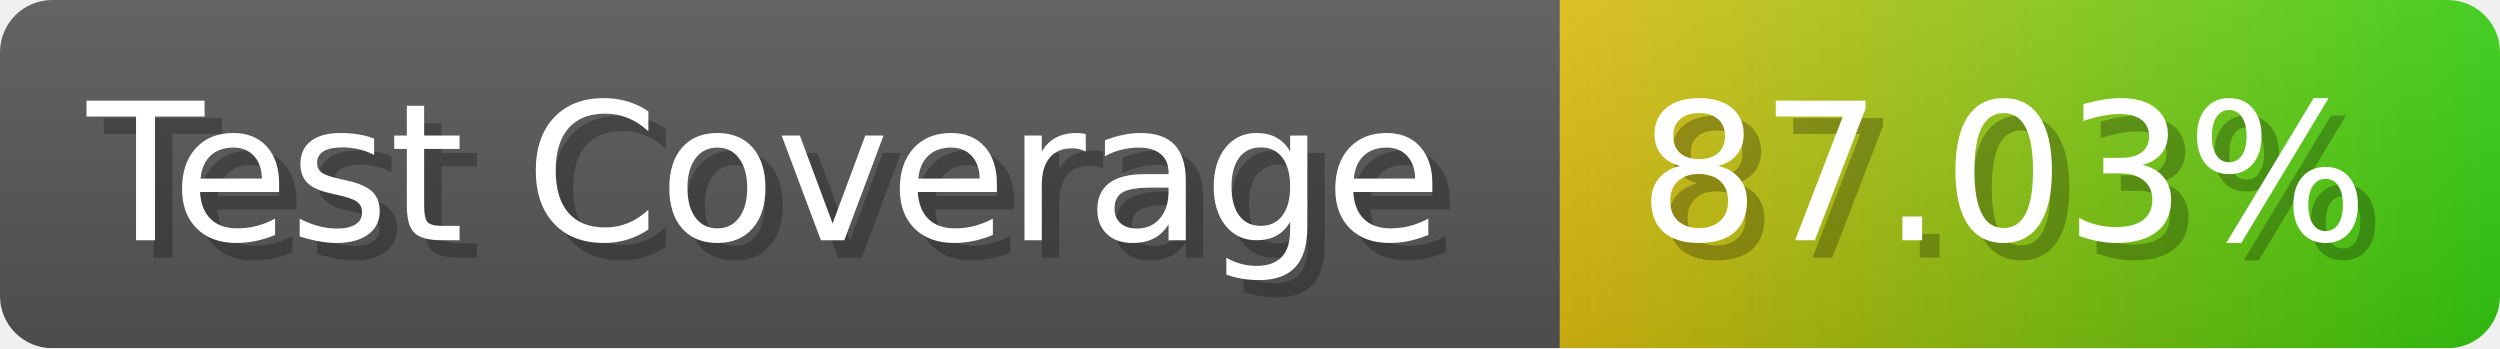
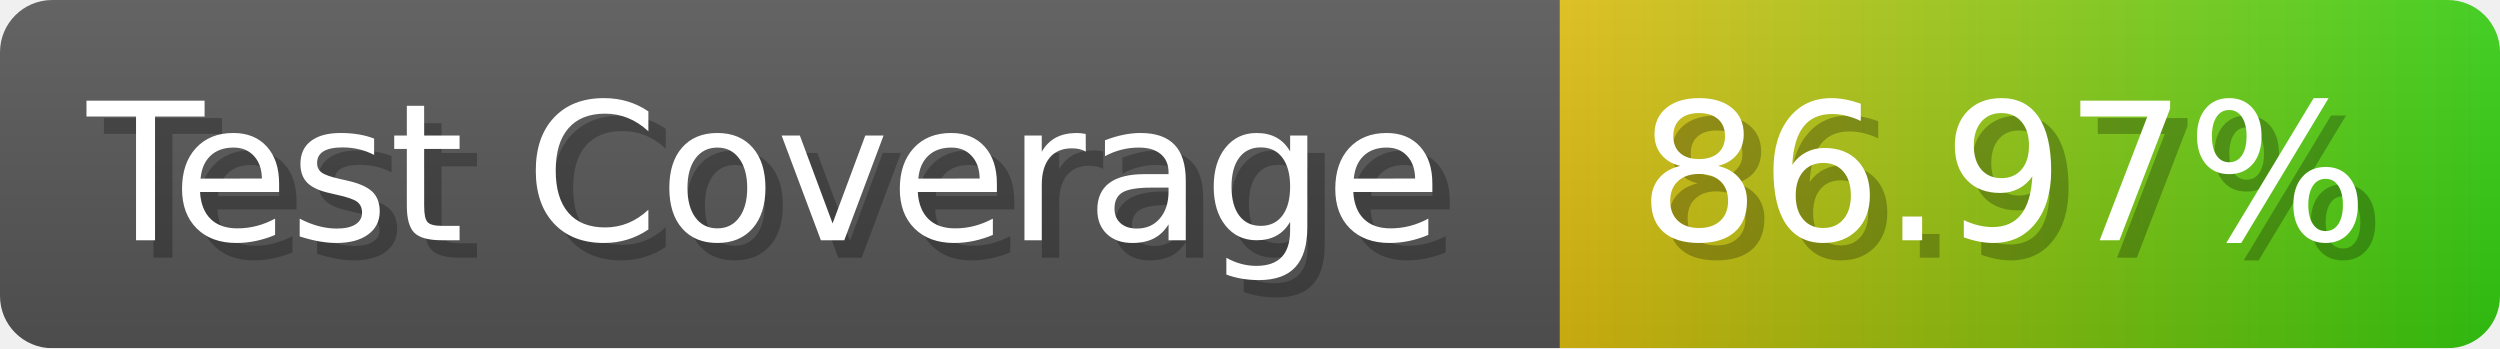
- <svg xmlns="http://www.w3.org/2000/svg" width="143.6" height="20" viewBox="0 0 1436 200" role="img" aria-label="Test Coverage: 87.03%">
+ <svg xmlns="http://www.w3.org/2000/svg" width="143.6" height="20" viewBox="0 0 1436 200" role="img" aria-label="Test Coverage: 86.97%">
  <linearGradient id="a" x2="0" y2="100%">
    <stop offset="0" stop-opacity=".1" stop-color="#EEE" />
    <stop offset="1" stop-opacity=".1" />
  </linearGradient>
  <mask id="m">
    <rect width="1436" height="200" rx="30" fill="#FFF" />
  </mask>
  <g mask="url(#m)">
    <rect width="896" height="200" fill="#555" />
    <rect width="540" height="200" fill="url(#x)" x="896" />
    <rect width="1436" height="200" fill="url(#a)" />
  </g>
  <g aria-hidden="true" fill="#fff" text-anchor="start" font-family="Verdana,DejaVu Sans,sans-serif" font-size="110">
    <text x="60" y="148" textLength="796" fill="#000" opacity="0.25">Test Coverage</text>
    <text x="50" y="138" textLength="796">Test Coverage</text>
-     <text x="951" y="148" textLength="440" fill="#000" opacity="0.25">87.03%</text>
-     <text x="941" y="138" textLength="440">87.03%</text>
+     <text x="951" y="148" textLength="440" fill="#000" opacity="0.25">86.97%</text>
+     <text x="941" y="138" textLength="440">86.97%</text>
  </g>
  <linearGradient id="x" x1="0%" y1="0%" x2="100%" y2="0%">
    <stop offset="0%" style="stop-color:#DB1" />
    <stop offset="100%" style="stop-color:#3C1" />
  </linearGradient>
</svg>
